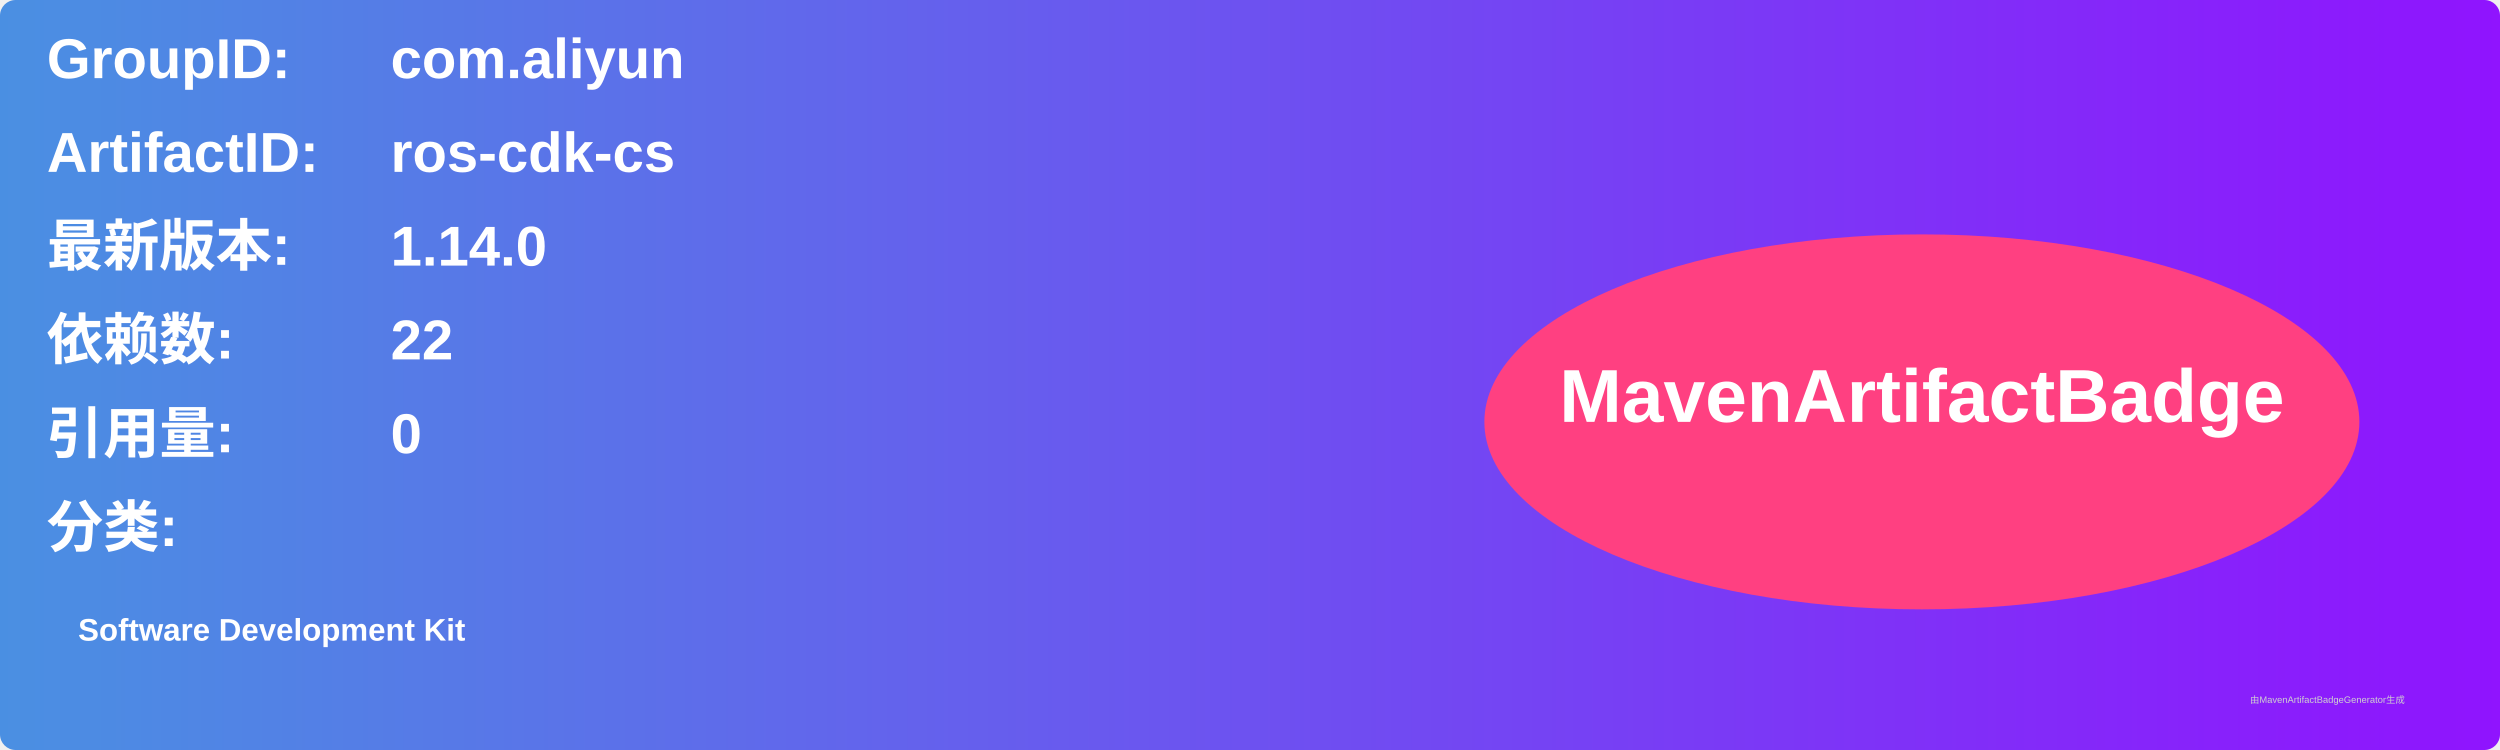
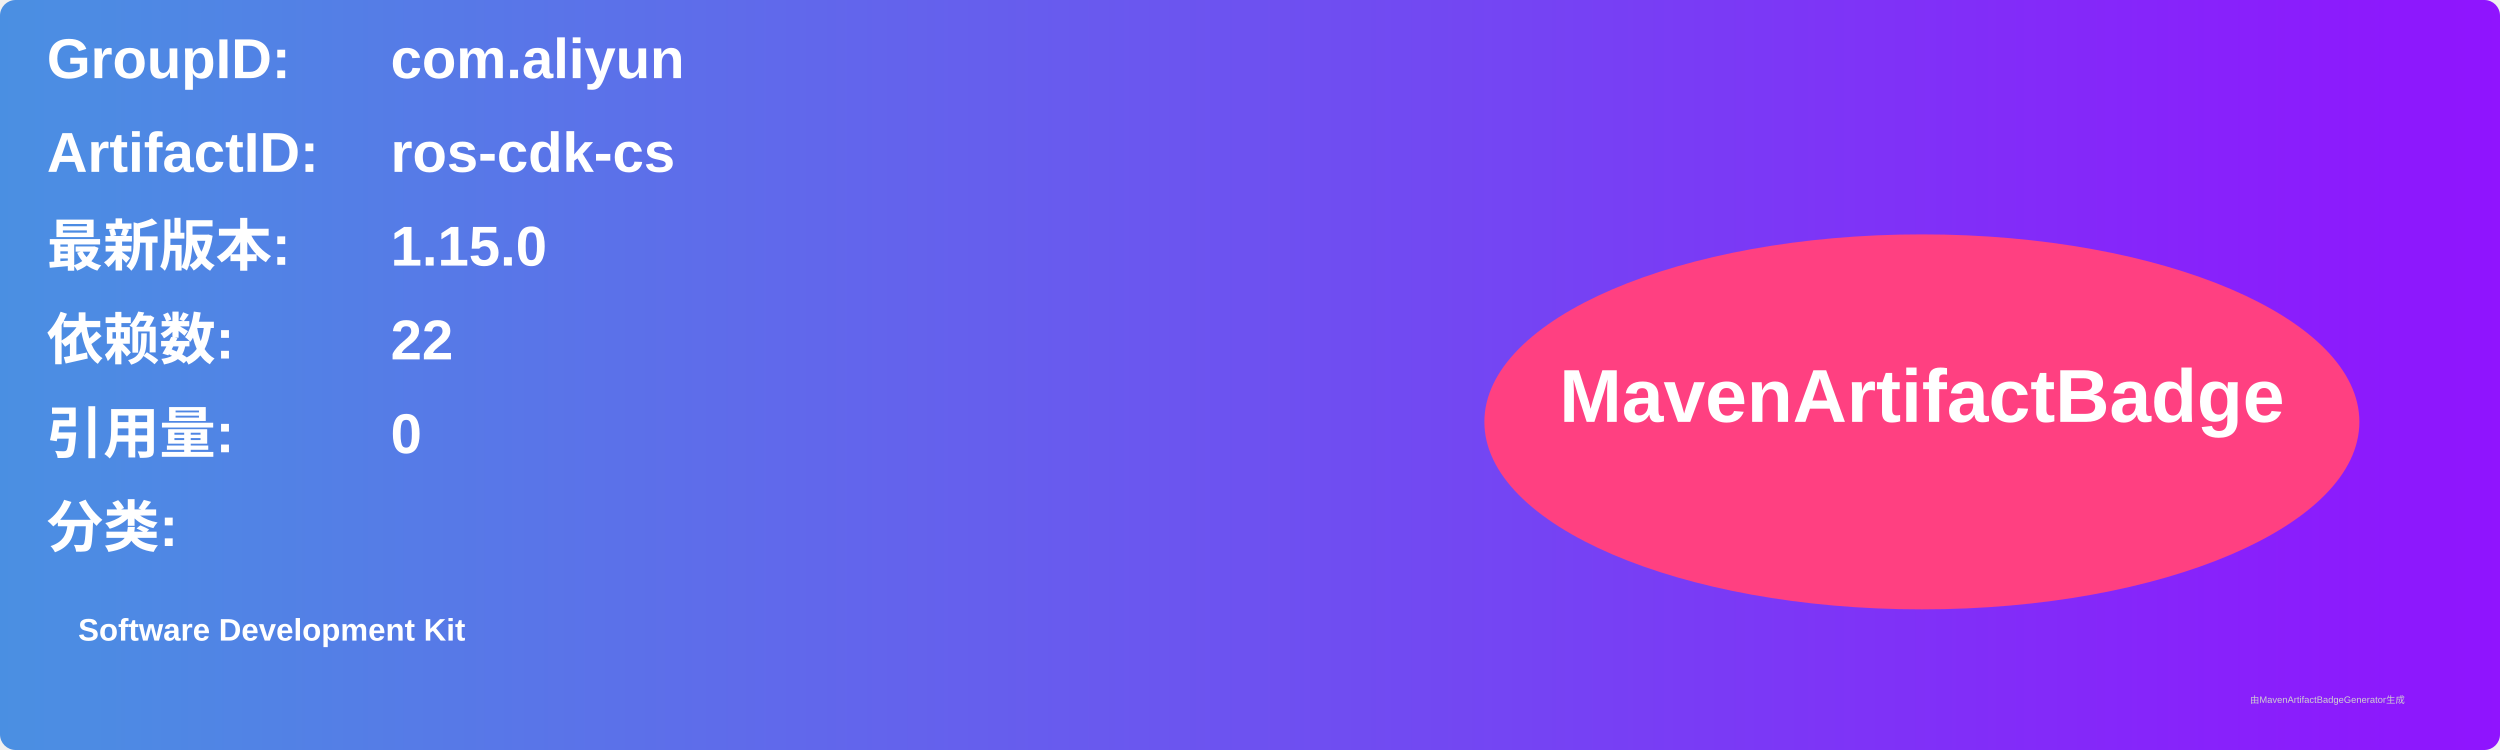
<svg xmlns="http://www.w3.org/2000/svg" width="800" height="240" viewBox="0 0 800 240">
  <linearGradient id="grad" x1="0%" y1="0%" x2="100%" y2="0%">
    <stop offset="0%" stop-color="#4a90e2" />
    <stop offset="100%" stop-color="#9013fe" />
  </linearGradient>
  <rect width="100%" height="100%" rx="5" ry="5" fill="url(#grad)" />
  <g transform="translate(15, 15)">
    <text x="0" y="10" font-family="Arial" font-size="18" fill="white" font-weight="bold" width="260">GroupID:</text>
    <text x="110" y="10" font-family="Arial" font-size="18" fill="white" font-weight="bold" width="460">com.aliyun</text>
    <text x="0" y="40" font-family="Arial" font-size="18" fill="white" font-weight="bold" width="260">ArtifactID:</text>
    <text x="110" y="40" font-family="Arial" font-size="18" fill="white" font-weight="bold" width="460">ros-cdk-cs</text>
    <text x="0" y="70" font-family="Arial" font-size="18" fill="white" font-weight="bold">最新版本:</text>
    <text x="110" y="70" font-family="Arial" font-size="18" fill="white" font-weight="bold">
-       <tspan font-weight="bold">1.14.0</tspan>
+       <tspan font-weight="bold">1.15.0</tspan>
    </text>
    <text x="0" y="100" font-family="Arial" font-size="18" fill="white" font-weight="bold">依赖数: </text>
    <text x="110" y="100" font-family="Arial" font-size="18" fill="white">
      <tspan font-weight="bold">22</tspan>
    </text>
    <text x="0" y="130" font-family="Arial" font-size="18" fill="white" font-weight="bold">引用量: </text>
    <text x="110" y="130" font-family="Arial" font-size="18" fill="white">
      <tspan font-weight="bold">0</tspan>
    </text>
    <text x="0" y="160" font-family="Arial" font-size="18" fill="white" font-weight="bold">分类:</text>
    <text x="10" y="190" font-family="Arial" font-size="10" fill="white">
      <tspan font-weight="bold">Software Development Kit</tspan>
    </text>
    <ellipse cx="600" cy="120" rx="140" ry="60" fill="#ff4081" />
    <text x="600" y="120" text-anchor="middle" font-family="Arial" font-size="24" fill="white" font-weight="bold">MavenArtifactBadge</text>
  </g>
  <text x="720" y="225" font-family="Arial" font-size="3" fill="#d0d0d0">由MavenArtifactBadgeGenerator生成</text>
</svg>
